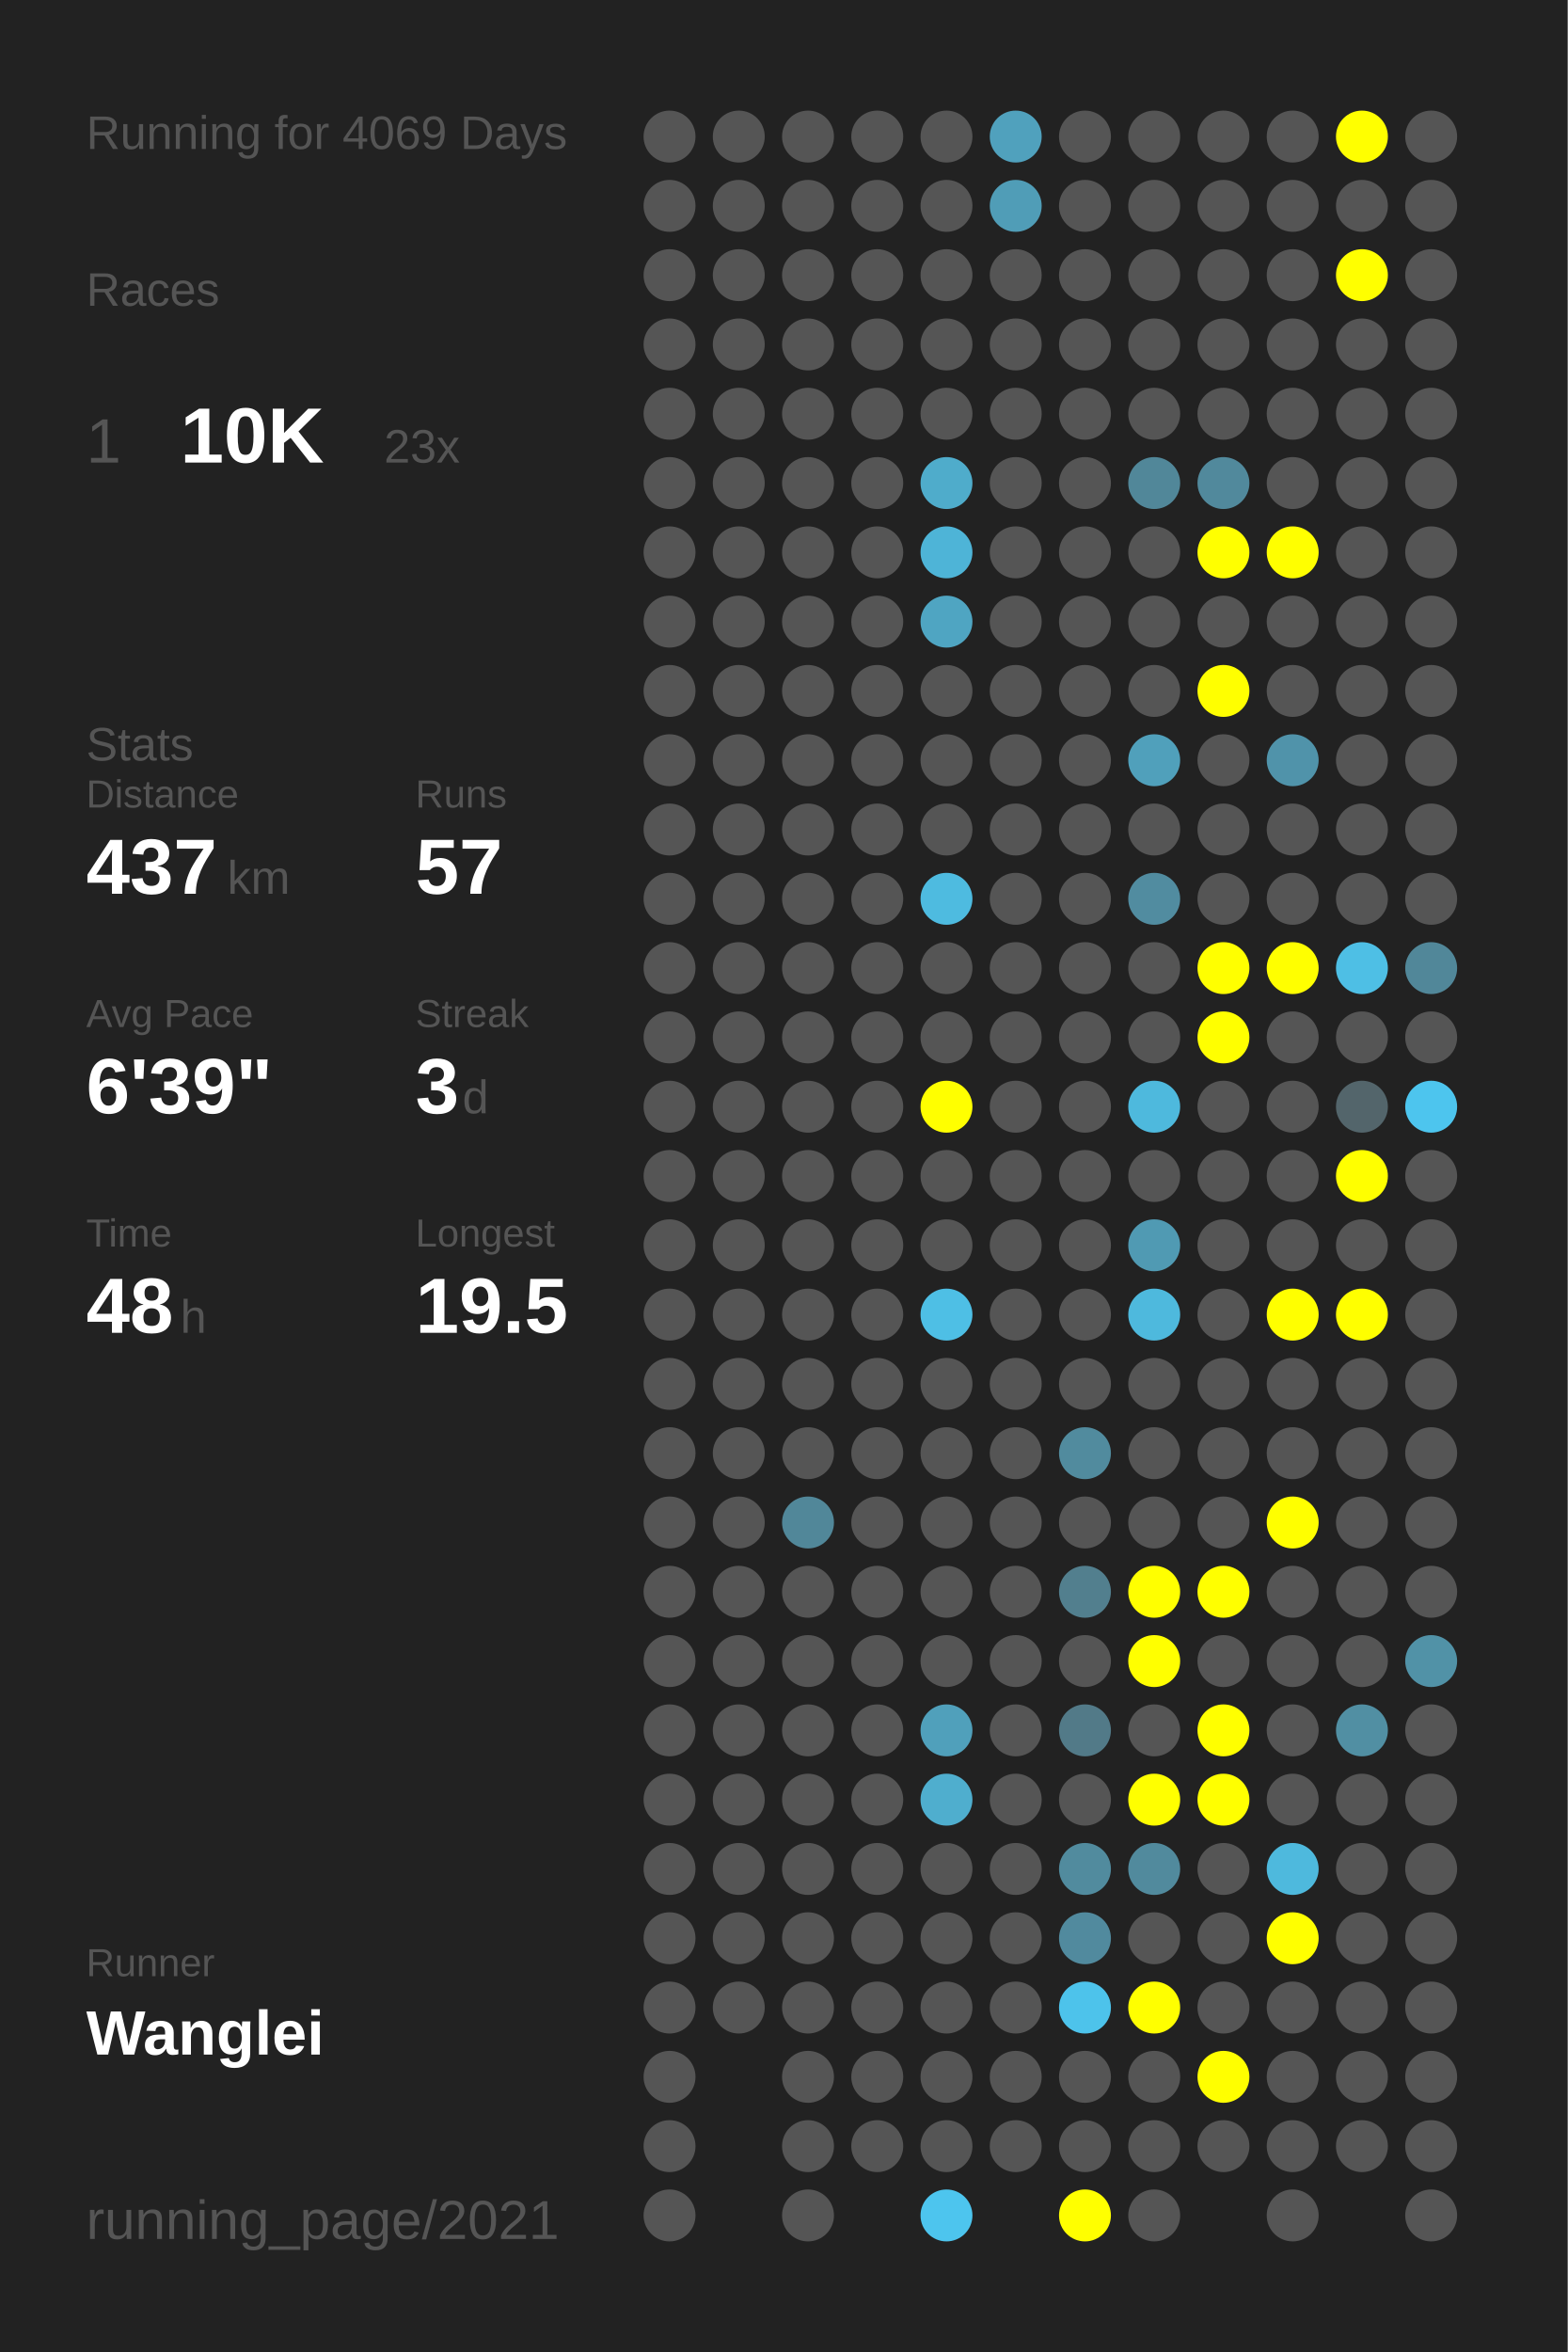
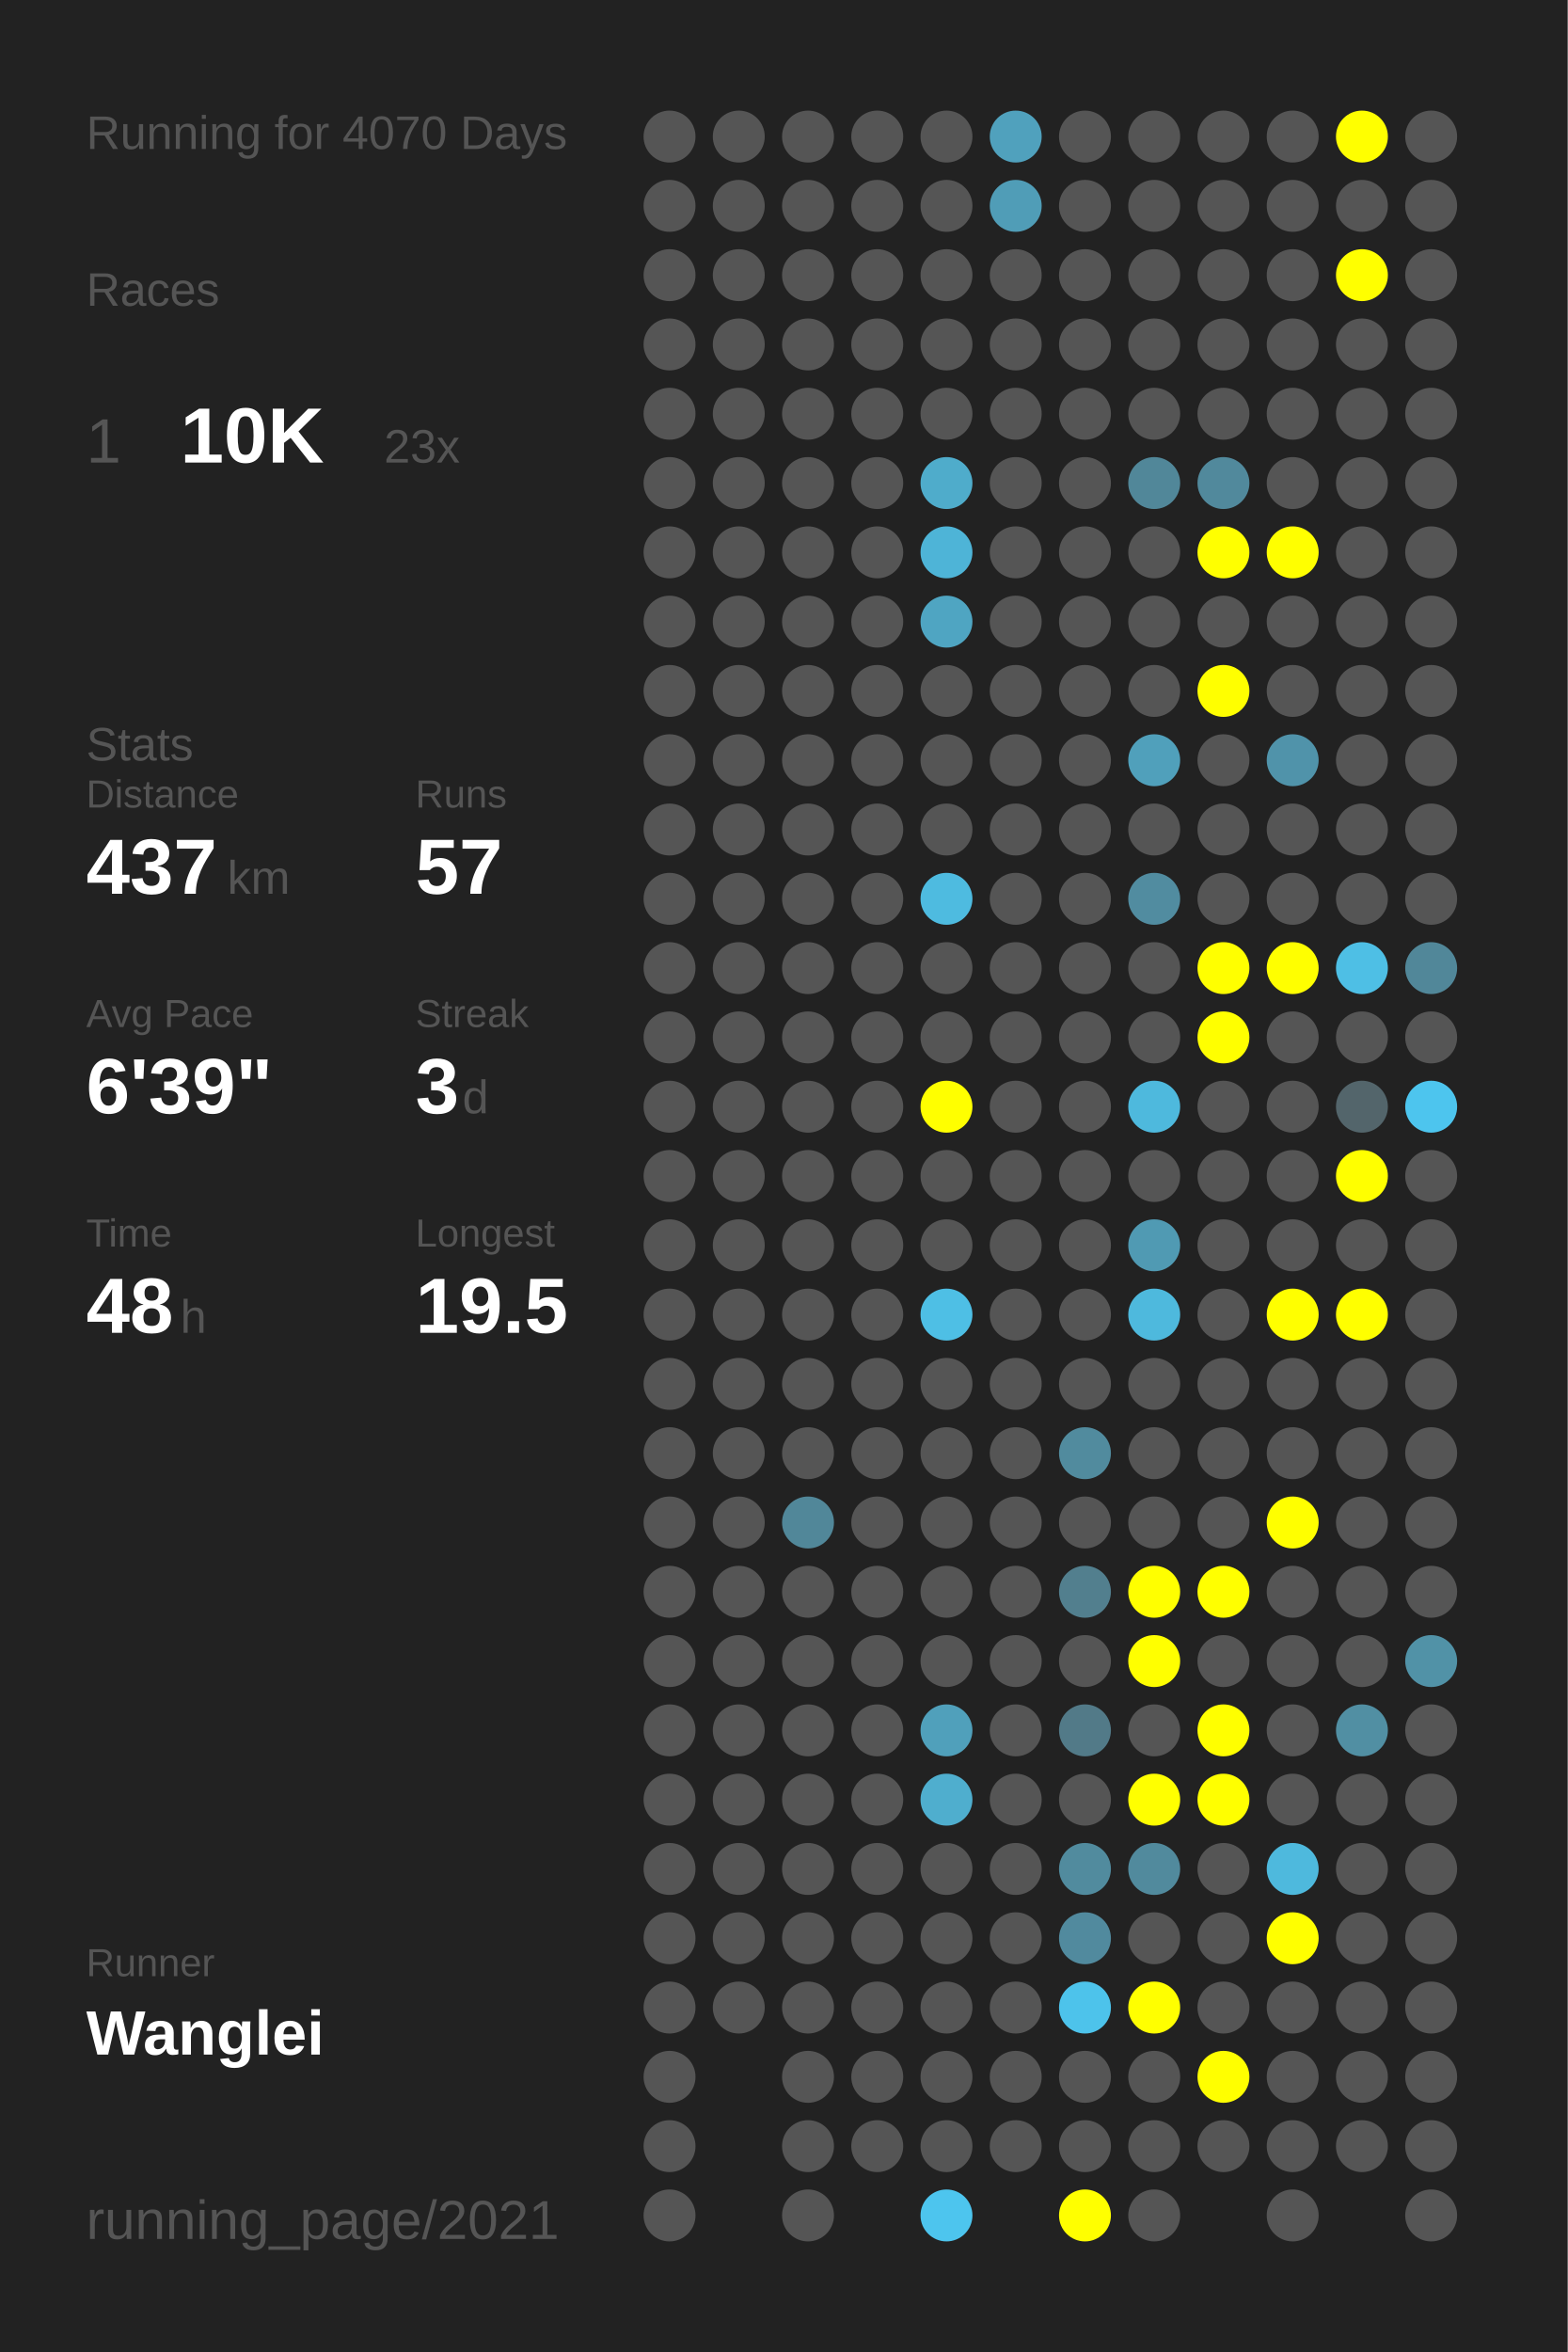
<svg xmlns="http://www.w3.org/2000/svg" baseProfile="full" height="300mm" version="1.1" viewBox="0,0,200,300" width="200mm">
  <defs />
  <rect fill="#222222" height="300" width="200" x="0" y="0" />
-   <text fill="#555555" style="font-size:6px; font-family:Arial;" x="11" y="19">Running for 4069 Days</text>
+   <text fill="#555555" style="font-size:6px; font-family:Arial;" x="11" y="19">Running for 4070 Days</text>
  <text fill="#555555" style="font-size:6px; font-family:Arial;" x="11" y="39">Races</text>
  <text fill="#555555" style="font-size:8px; font-family:Arial;" x="11" y="59">1</text>
  <text fill="#FFFFFF" style="font-size:10px; font-family:Arial; font-weight:bold;" x="23" y="59">10K</text>
  <text fill="#555555" style="font-size:6px; font-family:Arial;" x="49" y="59">23x</text>
  <text fill="#555555" style="font-size:6px; font-family:Arial;" x="11" y="97">Stats</text>
  <text fill="#555555" style="font-size:5px; font-family:Arial;" x="11" y="103">Distance</text>
  <text fill="#FFFFFF" style="font-size:10px; font-family:Arial; font-weight:bold;" x="11" y="114">437</text>
  <text fill="#555555" style="font-size:6px; font-family:Arial;" x="29" y="114">km</text>
  <text fill="#555555" style="font-size:5px; font-family:Arial;" x="53" y="103">Runs</text>
  <text fill="#FFFFFF" style="font-size:10px; font-family:Arial; font-weight:bold;" x="53" y="114">57</text>
  <text fill="#555555" style="font-size:5px; font-family:Arial;" x="11" y="131">Avg Pace</text>
  <text fill="#FFFFFF" style="font-size:10px; font-family:Arial; font-weight:bold;" x="11" y="142">6'39"</text>
  <text fill="#555555" style="font-size:5px; font-family:Arial;" x="53" y="131">Streak</text>
  <text fill="#FFFFFF" style="font-size:10px; font-family:Arial; font-weight:bold;" x="53" y="142">3</text>
  <text fill="#555555" style="font-size:6px; font-family:Arial;" x="59" y="142">d</text>
  <text fill="#555555" style="font-size:5px; font-family:Arial;" x="11" y="159">Time</text>
  <text fill="#FFFFFF" style="font-size:10px; font-family:Arial; font-weight:bold;" x="11" y="170">48</text>
  <text fill="#555555" style="font-size:6px; font-family:Arial;" x="23" y="170">h</text>
  <text fill="#555555" style="font-size:5px; font-family:Arial;" x="53" y="159">Longest</text>
  <text fill="#FFFFFF" style="font-size:10px; font-family:Arial; font-weight:bold;" x="53" y="170">19.5</text>
  <text fill="#555555" style="font-size:5px; font-family:Arial;" x="11" y="252.065">Runner</text>
  <text fill="#FFFFFF" style="font-size:8px; font-family:Arial; font-weight:bold;" x="11" y="262.065">Wanglei</text>
  <text fill="#555555" style="font-size:7px; font-family:Arial;" x="11" y="285.581">running_page/2021</text>
  <circle cx="85.417" cy="17.419" fill="#555555" r="3.312" />
  <circle cx="85.417" cy="26.258" fill="#555555" r="3.312" />
  <circle cx="85.417" cy="35.097" fill="#555555" r="3.312" />
  <circle cx="85.417" cy="43.935" fill="#555555" r="3.312" />
  <circle cx="85.417" cy="52.774" fill="#555555" r="3.312" />
  <circle cx="85.417" cy="61.613" fill="#555555" r="3.312" />
  <circle cx="85.417" cy="70.452" fill="#555555" r="3.312" />
  <circle cx="85.417" cy="79.29" fill="#555555" r="3.312" />
  <circle cx="85.417" cy="88.129" fill="#555555" r="3.312" />
  <circle cx="85.417" cy="96.968" fill="#555555" r="3.312" />
  <circle cx="85.417" cy="105.806" fill="#555555" r="3.312" />
  <circle cx="85.417" cy="114.645" fill="#555555" r="3.312" />
  <circle cx="85.417" cy="123.484" fill="#555555" r="3.312" />
  <circle cx="85.417" cy="132.323" fill="#555555" r="3.312" />
  <circle cx="85.417" cy="141.161" fill="#555555" r="3.312" />
  <circle cx="85.417" cy="150" fill="#555555" r="3.312" />
  <circle cx="85.417" cy="158.839" fill="#555555" r="3.312" />
  <circle cx="85.417" cy="167.677" fill="#555555" r="3.312" />
  <circle cx="85.417" cy="176.516" fill="#555555" r="3.312" />
  <circle cx="85.417" cy="185.355" fill="#555555" r="3.312" />
  <circle cx="85.417" cy="194.194" fill="#555555" r="3.312" />
  <circle cx="85.417" cy="203.032" fill="#555555" r="3.312" />
  <circle cx="85.417" cy="211.871" fill="#555555" r="3.312" />
  <circle cx="85.417" cy="220.71" fill="#555555" r="3.312" />
  <circle cx="85.417" cy="229.548" fill="#555555" r="3.312" />
  <circle cx="85.417" cy="238.387" fill="#555555" r="3.312" />
  <circle cx="85.417" cy="247.226" fill="#555555" r="3.312" />
  <circle cx="85.417" cy="256.065" fill="#555555" r="3.312" />
  <circle cx="85.417" cy="264.903" fill="#555555" r="3.312" />
  <circle cx="85.417" cy="273.742" fill="#555555" r="3.312" />
  <circle cx="85.417" cy="282.581" fill="#555555" r="3.312" />
  <circle cx="94.25" cy="17.419" fill="#555555" r="3.312" />
  <circle cx="94.25" cy="26.258" fill="#555555" r="3.312" />
  <circle cx="94.25" cy="35.097" fill="#555555" r="3.312" />
  <circle cx="94.25" cy="43.935" fill="#555555" r="3.312" />
  <circle cx="94.25" cy="52.774" fill="#555555" r="3.312" />
  <circle cx="94.25" cy="61.613" fill="#555555" r="3.312" />
  <circle cx="94.25" cy="70.452" fill="#555555" r="3.312" />
  <circle cx="94.25" cy="79.29" fill="#555555" r="3.312" />
  <circle cx="94.25" cy="88.129" fill="#555555" r="3.312" />
  <circle cx="94.25" cy="96.968" fill="#555555" r="3.312" />
  <circle cx="94.25" cy="105.806" fill="#555555" r="3.312" />
  <circle cx="94.25" cy="114.645" fill="#555555" r="3.312" />
  <circle cx="94.25" cy="123.484" fill="#555555" r="3.312" />
  <circle cx="94.25" cy="132.323" fill="#555555" r="3.312" />
  <circle cx="94.25" cy="141.161" fill="#555555" r="3.312" />
  <circle cx="94.25" cy="150" fill="#555555" r="3.312" />
  <circle cx="94.25" cy="158.839" fill="#555555" r="3.312" />
  <circle cx="94.25" cy="167.677" fill="#555555" r="3.312" />
  <circle cx="94.25" cy="176.516" fill="#555555" r="3.312" />
  <circle cx="94.25" cy="185.355" fill="#555555" r="3.312" />
  <circle cx="94.25" cy="194.194" fill="#555555" r="3.312" />
  <circle cx="94.25" cy="203.032" fill="#555555" r="3.312" />
  <circle cx="94.25" cy="211.871" fill="#555555" r="3.312" />
  <circle cx="94.25" cy="220.71" fill="#555555" r="3.312" />
  <circle cx="94.25" cy="229.548" fill="#555555" r="3.312" />
  <circle cx="94.25" cy="238.387" fill="#555555" r="3.312" />
  <circle cx="94.25" cy="247.226" fill="#555555" r="3.312" />
  <circle cx="94.25" cy="256.065" fill="#555555" r="3.312" />
  <circle cx="103.083" cy="17.419" fill="#555555" r="3.312" />
  <circle cx="103.083" cy="26.258" fill="#555555" r="3.312" />
  <circle cx="103.083" cy="35.097" fill="#555555" r="3.312" />
  <circle cx="103.083" cy="43.935" fill="#555555" r="3.312" />
  <circle cx="103.083" cy="52.774" fill="#555555" r="3.312" />
  <circle cx="103.083" cy="61.613" fill="#555555" r="3.312" />
  <circle cx="103.083" cy="70.452" fill="#555555" r="3.312" />
  <circle cx="103.083" cy="79.29" fill="#555555" r="3.312" />
  <circle cx="103.083" cy="88.129" fill="#555555" r="3.312" />
  <circle cx="103.083" cy="96.968" fill="#555555" r="3.312" />
  <circle cx="103.083" cy="105.806" fill="#555555" r="3.312" />
  <circle cx="103.083" cy="114.645" fill="#555555" r="3.312" />
  <circle cx="103.083" cy="123.484" fill="#555555" r="3.312" />
  <circle cx="103.083" cy="132.323" fill="#555555" r="3.312" />
  <circle cx="103.083" cy="141.161" fill="#555555" r="3.312" />
  <circle cx="103.083" cy="150" fill="#555555" r="3.312" />
  <circle cx="103.083" cy="158.839" fill="#555555" r="3.312" />
  <circle cx="103.083" cy="167.677" fill="#555555" r="3.312" />
  <circle cx="103.083" cy="176.516" fill="#555555" r="3.312" />
  <circle cx="103.083" cy="185.355" fill="#555555" r="3.312" />
  <circle cx="103.083" cy="194.194" fill="#518799" r="3.312" />
  <circle cx="103.083" cy="203.032" fill="#555555" r="3.312" />
  <circle cx="103.083" cy="211.871" fill="#555555" r="3.312" />
  <circle cx="103.083" cy="220.71" fill="#555555" r="3.312" />
  <circle cx="103.083" cy="229.548" fill="#555555" r="3.312" />
  <circle cx="103.083" cy="238.387" fill="#555555" r="3.312" />
  <circle cx="103.083" cy="247.226" fill="#555555" r="3.312" />
  <circle cx="103.083" cy="256.065" fill="#555555" r="3.312" />
  <circle cx="103.083" cy="264.903" fill="#555555" r="3.312" />
  <circle cx="103.083" cy="273.742" fill="#555555" r="3.312" />
  <circle cx="103.083" cy="282.581" fill="#555555" r="3.312" />
  <circle cx="111.917" cy="17.419" fill="#555555" r="3.312" />
  <circle cx="111.917" cy="26.258" fill="#555555" r="3.312" />
  <circle cx="111.917" cy="35.097" fill="#555555" r="3.312" />
  <circle cx="111.917" cy="43.935" fill="#555555" r="3.312" />
  <circle cx="111.917" cy="52.774" fill="#555555" r="3.312" />
  <circle cx="111.917" cy="61.613" fill="#555555" r="3.312" />
  <circle cx="111.917" cy="70.452" fill="#555555" r="3.312" />
  <circle cx="111.917" cy="79.29" fill="#555555" r="3.312" />
  <circle cx="111.917" cy="88.129" fill="#555555" r="3.312" />
  <circle cx="111.917" cy="96.968" fill="#555555" r="3.312" />
  <circle cx="111.917" cy="105.806" fill="#555555" r="3.312" />
  <circle cx="111.917" cy="114.645" fill="#555555" r="3.312" />
  <circle cx="111.917" cy="123.484" fill="#555555" r="3.312" />
  <circle cx="111.917" cy="132.323" fill="#555555" r="3.312" />
  <circle cx="111.917" cy="141.161" fill="#555555" r="3.312" />
  <circle cx="111.917" cy="150" fill="#555555" r="3.312" />
  <circle cx="111.917" cy="158.839" fill="#555555" r="3.312" />
  <circle cx="111.917" cy="167.677" fill="#555555" r="3.312" />
  <circle cx="111.917" cy="176.516" fill="#555555" r="3.312" />
  <circle cx="111.917" cy="185.355" fill="#555555" r="3.312" />
  <circle cx="111.917" cy="194.194" fill="#555555" r="3.312" />
  <circle cx="111.917" cy="203.032" fill="#555555" r="3.312" />
  <circle cx="111.917" cy="211.871" fill="#555555" r="3.312" />
  <circle cx="111.917" cy="220.71" fill="#555555" r="3.312" />
  <circle cx="111.917" cy="229.548" fill="#555555" r="3.312" />
  <circle cx="111.917" cy="238.387" fill="#555555" r="3.312" />
  <circle cx="111.917" cy="247.226" fill="#555555" r="3.312" />
  <circle cx="111.917" cy="256.065" fill="#555555" r="3.312" />
  <circle cx="111.917" cy="264.903" fill="#555555" r="3.312" />
  <circle cx="111.917" cy="273.742" fill="#555555" r="3.312" />
  <circle cx="120.75" cy="17.419" fill="#555555" r="3.312" />
  <circle cx="120.75" cy="26.258" fill="#555555" r="3.312" />
  <circle cx="120.75" cy="35.097" fill="#555555" r="3.312" />
  <circle cx="120.75" cy="43.935" fill="#555555" r="3.312" />
  <circle cx="120.75" cy="52.774" fill="#555555" r="3.312" />
  <circle cx="120.75" cy="61.613" fill="#4faccb" r="3.312" />
  <circle cx="120.75" cy="70.452" fill="#4eb4d7" r="3.312" />
  <circle cx="120.75" cy="79.29" fill="#4fa5c2" r="3.312" />
  <circle cx="120.75" cy="88.129" fill="#555555" r="3.312" />
  <circle cx="120.75" cy="96.968" fill="#555555" r="3.312" />
  <circle cx="120.75" cy="105.806" fill="#555555" r="3.312" />
  <circle cx="120.75" cy="114.645" fill="#4ebbe0" r="3.312" />
  <circle cx="120.75" cy="123.484" fill="#555555" r="3.312" />
  <circle cx="120.75" cy="132.323" fill="#555555" r="3.312" />
  <circle cx="120.75" cy="141.161" fill="#FFFF00" r="3.312" />
  <circle cx="120.75" cy="150" fill="#555555" r="3.312" />
  <circle cx="120.75" cy="158.839" fill="#555555" r="3.312" />
  <circle cx="120.75" cy="167.677" fill="#4ebfe5" r="3.312" />
  <circle cx="120.75" cy="176.516" fill="#555555" r="3.312" />
  <circle cx="120.75" cy="185.355" fill="#555555" r="3.312" />
  <circle cx="120.75" cy="194.194" fill="#555555" r="3.312" />
  <circle cx="120.75" cy="203.032" fill="#555555" r="3.312" />
  <circle cx="120.75" cy="211.871" fill="#555555" r="3.312" />
  <circle cx="120.75" cy="220.71" fill="#50a0bb" r="3.312" />
  <circle cx="120.75" cy="229.548" fill="#4faece" r="3.312" />
  <circle cx="120.75" cy="238.387" fill="#555555" r="3.312" />
  <circle cx="120.75" cy="247.226" fill="#555555" r="3.312" />
  <circle cx="120.75" cy="256.065" fill="#555555" r="3.312" />
  <circle cx="120.75" cy="264.903" fill="#555555" r="3.312" />
  <circle cx="120.75" cy="273.742" fill="#555555" r="3.312" />
  <circle cx="120.75" cy="282.581" fill="#4dc5ee" r="3.312" />
  <circle cx="129.583" cy="17.419" fill="#50a1bd" r="3.312" />
  <circle cx="129.583" cy="26.258" fill="#509db7" r="3.312" />
  <circle cx="129.583" cy="35.097" fill="#555555" r="3.312" />
  <circle cx="129.583" cy="43.935" fill="#555555" r="3.312" />
  <circle cx="129.583" cy="52.774" fill="#555555" r="3.312" />
  <circle cx="129.583" cy="61.613" fill="#555555" r="3.312" />
  <circle cx="129.583" cy="70.452" fill="#555555" r="3.312" />
  <circle cx="129.583" cy="79.29" fill="#555555" r="3.312" />
  <circle cx="129.583" cy="88.129" fill="#555555" r="3.312" />
  <circle cx="129.583" cy="96.968" fill="#555555" r="3.312" />
  <circle cx="129.583" cy="105.806" fill="#555555" r="3.312" />
  <circle cx="129.583" cy="114.645" fill="#555555" r="3.312" />
  <circle cx="129.583" cy="123.484" fill="#555555" r="3.312" />
  <circle cx="129.583" cy="132.323" fill="#555555" r="3.312" />
  <circle cx="129.583" cy="141.161" fill="#555555" r="3.312" />
  <circle cx="129.583" cy="150" fill="#555555" r="3.312" />
  <circle cx="129.583" cy="158.839" fill="#555555" r="3.312" />
  <circle cx="129.583" cy="167.677" fill="#555555" r="3.312" />
  <circle cx="129.583" cy="176.516" fill="#555555" r="3.312" />
  <circle cx="129.583" cy="185.355" fill="#555555" r="3.312" />
  <circle cx="129.583" cy="194.194" fill="#555555" r="3.312" />
  <circle cx="129.583" cy="203.032" fill="#555555" r="3.312" />
  <circle cx="129.583" cy="211.871" fill="#555555" r="3.312" />
  <circle cx="129.583" cy="220.71" fill="#555555" r="3.312" />
  <circle cx="129.583" cy="229.548" fill="#555555" r="3.312" />
  <circle cx="129.583" cy="238.387" fill="#555555" r="3.312" />
  <circle cx="129.583" cy="247.226" fill="#555555" r="3.312" />
  <circle cx="129.583" cy="256.065" fill="#555555" r="3.312" />
  <circle cx="129.583" cy="264.903" fill="#555555" r="3.312" />
  <circle cx="129.583" cy="273.742" fill="#555555" r="3.312" />
  <circle cx="138.417" cy="17.419" fill="#555555" r="3.312" />
  <circle cx="138.417" cy="26.258" fill="#555555" r="3.312" />
  <circle cx="138.417" cy="35.097" fill="#555555" r="3.312" />
  <circle cx="138.417" cy="43.935" fill="#555555" r="3.312" />
  <circle cx="138.417" cy="52.774" fill="#555555" r="3.312" />
  <circle cx="138.417" cy="61.613" fill="#555555" r="3.312" />
  <circle cx="138.417" cy="70.452" fill="#555555" r="3.312" />
  <circle cx="138.417" cy="79.29" fill="#555555" r="3.312" />
  <circle cx="138.417" cy="88.129" fill="#555555" r="3.312" />
  <circle cx="138.417" cy="96.968" fill="#555555" r="3.312" />
  <circle cx="138.417" cy="105.806" fill="#555555" r="3.312" />
  <circle cx="138.417" cy="114.645" fill="#555555" r="3.312" />
  <circle cx="138.417" cy="123.484" fill="#555555" r="3.312" />
  <circle cx="138.417" cy="132.323" fill="#555555" r="3.312" />
  <circle cx="138.417" cy="141.161" fill="#555555" r="3.312" />
  <circle cx="138.417" cy="150" fill="#555555" r="3.312" />
  <circle cx="138.417" cy="158.839" fill="#555555" r="3.312" />
  <circle cx="138.417" cy="167.677" fill="#555555" r="3.312" />
  <circle cx="138.417" cy="176.516" fill="#555555" r="3.312" />
  <circle cx="138.417" cy="185.355" fill="#518b9e" r="3.312" />
  <circle cx="138.417" cy="194.194" fill="#555555" r="3.312" />
  <circle cx="138.417" cy="203.032" fill="#527f8e" r="3.312" />
  <circle cx="138.417" cy="211.871" fill="#555555" r="3.312" />
  <circle cx="138.417" cy="220.71" fill="#527a88" r="3.312" />
  <circle cx="138.417" cy="229.548" fill="#555555" r="3.312" />
  <circle cx="138.417" cy="238.387" fill="#518b9e" r="3.312" />
  <circle cx="138.417" cy="247.226" fill="#518a9e" r="3.312" />
  <circle cx="138.417" cy="256.065" fill="#4dc3eb" r="3.312" />
  <circle cx="138.417" cy="264.903" fill="#555555" r="3.312" />
  <circle cx="138.417" cy="273.742" fill="#555555" r="3.312" />
  <circle cx="138.417" cy="282.581" fill="#FFFF00" r="3.312" />
  <circle cx="147.25" cy="17.419" fill="#555555" r="3.312" />
  <circle cx="147.25" cy="26.258" fill="#555555" r="3.312" />
  <circle cx="147.25" cy="35.097" fill="#555555" r="3.312" />
  <circle cx="147.25" cy="43.935" fill="#555555" r="3.312" />
  <circle cx="147.25" cy="52.774" fill="#555555" r="3.312" />
  <circle cx="147.25" cy="61.613" fill="#518799" r="3.312" />
  <circle cx="147.25" cy="70.452" fill="#555555" r="3.312" />
  <circle cx="147.25" cy="79.29" fill="#555555" r="3.312" />
  <circle cx="147.25" cy="88.129" fill="#555555" r="3.312" />
  <circle cx="147.25" cy="96.968" fill="#50a0bb" r="3.312" />
  <circle cx="147.25" cy="105.806" fill="#555555" r="3.312" />
  <circle cx="147.25" cy="114.645" fill="#518ca0" r="3.312" />
  <circle cx="147.25" cy="123.484" fill="#555555" r="3.312" />
  <circle cx="147.25" cy="132.323" fill="#555555" r="3.312" />
  <circle cx="147.25" cy="141.161" fill="#4eb9dd" r="3.312" />
  <circle cx="147.25" cy="150" fill="#555555" r="3.312" />
  <circle cx="147.25" cy="158.839" fill="#509ab3" r="3.312" />
  <circle cx="147.25" cy="167.677" fill="#4eb9dd" r="3.312" />
  <circle cx="147.25" cy="176.516" fill="#555555" r="3.312" />
  <circle cx="147.25" cy="185.355" fill="#555555" r="3.312" />
  <circle cx="147.25" cy="194.194" fill="#555555" r="3.312" />
  <circle cx="147.25" cy="203.032" fill="#FFFF00" r="3.312" />
  <circle cx="147.25" cy="211.871" fill="#FFFF00" r="3.312" />
  <circle cx="147.25" cy="220.71" fill="#555555" r="3.312" />
  <circle cx="147.25" cy="229.548" fill="#FFFF00" r="3.312" />
  <circle cx="147.25" cy="238.387" fill="#518a9d" r="3.312" />
  <circle cx="147.25" cy="247.226" fill="#555555" r="3.312" />
  <circle cx="147.25" cy="256.065" fill="#FFFF00" r="3.312" />
  <circle cx="147.25" cy="264.903" fill="#555555" r="3.312" />
  <circle cx="147.25" cy="273.742" fill="#555555" r="3.312" />
  <circle cx="147.25" cy="282.581" fill="#555555" r="3.312" />
  <circle cx="156.083" cy="17.419" fill="#555555" r="3.312" />
  <circle cx="156.083" cy="26.258" fill="#555555" r="3.312" />
  <circle cx="156.083" cy="35.097" fill="#555555" r="3.312" />
  <circle cx="156.083" cy="43.935" fill="#555555" r="3.312" />
  <circle cx="156.083" cy="52.774" fill="#555555" r="3.312" />
  <circle cx="156.083" cy="61.613" fill="#51899c" r="3.312" />
  <circle cx="156.083" cy="70.452" fill="#FFFF00" r="3.312" />
  <circle cx="156.083" cy="79.29" fill="#555555" r="3.312" />
  <circle cx="156.083" cy="88.129" fill="#FFFF00" r="3.312" />
  <circle cx="156.083" cy="96.968" fill="#555555" r="3.312" />
  <circle cx="156.083" cy="105.806" fill="#555555" r="3.312" />
  <circle cx="156.083" cy="114.645" fill="#555555" r="3.312" />
  <circle cx="156.083" cy="123.484" fill="#FFFF00" r="3.312" />
  <circle cx="156.083" cy="132.323" fill="#FFFF00" r="3.312" />
  <circle cx="156.083" cy="141.161" fill="#555555" r="3.312" />
  <circle cx="156.083" cy="150" fill="#555555" r="3.312" />
  <circle cx="156.083" cy="158.839" fill="#555555" r="3.312" />
  <circle cx="156.083" cy="167.677" fill="#555555" r="3.312" />
  <circle cx="156.083" cy="176.516" fill="#555555" r="3.312" />
  <circle cx="156.083" cy="185.355" fill="#555555" r="3.312" />
  <circle cx="156.083" cy="194.194" fill="#555555" r="3.312" />
  <circle cx="156.083" cy="203.032" fill="#FFFF00" r="3.312" />
  <circle cx="156.083" cy="211.871" fill="#555555" r="3.312" />
  <circle cx="156.083" cy="220.71" fill="#FFFF00" r="3.312" />
  <circle cx="156.083" cy="229.548" fill="#FFFF00" r="3.312" />
  <circle cx="156.083" cy="238.387" fill="#555555" r="3.312" />
  <circle cx="156.083" cy="247.226" fill="#555555" r="3.312" />
  <circle cx="156.083" cy="256.065" fill="#555555" r="3.312" />
  <circle cx="156.083" cy="264.903" fill="#FFFF00" r="3.312" />
  <circle cx="156.083" cy="273.742" fill="#555555" r="3.312" />
  <circle cx="164.917" cy="17.419" fill="#555555" r="3.312" />
  <circle cx="164.917" cy="26.258" fill="#555555" r="3.312" />
  <circle cx="164.917" cy="35.097" fill="#555555" r="3.312" />
  <circle cx="164.917" cy="43.935" fill="#555555" r="3.312" />
  <circle cx="164.917" cy="52.774" fill="#555555" r="3.312" />
  <circle cx="164.917" cy="61.613" fill="#555555" r="3.312" />
  <circle cx="164.917" cy="70.452" fill="#FFFF00" r="3.312" />
  <circle cx="164.917" cy="79.29" fill="#555555" r="3.312" />
  <circle cx="164.917" cy="88.129" fill="#555555" r="3.312" />
  <circle cx="164.917" cy="96.968" fill="#5093aa" r="3.312" />
  <circle cx="164.917" cy="105.806" fill="#555555" r="3.312" />
  <circle cx="164.917" cy="114.645" fill="#555555" r="3.312" />
  <circle cx="164.917" cy="123.484" fill="#FFFF00" r="3.312" />
  <circle cx="164.917" cy="132.323" fill="#555555" r="3.312" />
  <circle cx="164.917" cy="141.161" fill="#555555" r="3.312" />
  <circle cx="164.917" cy="150" fill="#555555" r="3.312" />
  <circle cx="164.917" cy="158.839" fill="#555555" r="3.312" />
  <circle cx="164.917" cy="167.677" fill="#FFFF00" r="3.312" />
  <circle cx="164.917" cy="176.516" fill="#555555" r="3.312" />
  <circle cx="164.917" cy="185.355" fill="#555555" r="3.312" />
  <circle cx="164.917" cy="194.194" fill="#FFFF00" r="3.312" />
  <circle cx="164.917" cy="203.032" fill="#555555" r="3.312" />
  <circle cx="164.917" cy="211.871" fill="#555555" r="3.312" />
  <circle cx="164.917" cy="220.71" fill="#555555" r="3.312" />
  <circle cx="164.917" cy="229.548" fill="#555555" r="3.312" />
  <circle cx="164.917" cy="238.387" fill="#4eb9dd" r="3.312" />
  <circle cx="164.917" cy="247.226" fill="#FFFF00" r="3.312" />
  <circle cx="164.917" cy="256.065" fill="#555555" r="3.312" />
  <circle cx="164.917" cy="264.903" fill="#555555" r="3.312" />
  <circle cx="164.917" cy="273.742" fill="#555555" r="3.312" />
  <circle cx="164.917" cy="282.581" fill="#555555" r="3.312" />
  <circle cx="173.75" cy="17.419" fill="#FFFF00" r="3.312" />
  <circle cx="173.75" cy="26.258" fill="#555555" r="3.312" />
  <circle cx="173.75" cy="35.097" fill="#FFFF00" r="3.312" />
  <circle cx="173.75" cy="43.935" fill="#555555" r="3.312" />
  <circle cx="173.75" cy="52.774" fill="#555555" r="3.312" />
  <circle cx="173.75" cy="61.613" fill="#555555" r="3.312" />
  <circle cx="173.75" cy="70.452" fill="#555555" r="3.312" />
  <circle cx="173.75" cy="79.29" fill="#555555" r="3.312" />
  <circle cx="173.75" cy="88.129" fill="#555555" r="3.312" />
  <circle cx="173.75" cy="96.968" fill="#555555" r="3.312" />
  <circle cx="173.75" cy="105.806" fill="#555555" r="3.312" />
  <circle cx="173.75" cy="114.645" fill="#555555" r="3.312" />
  <circle cx="173.75" cy="123.484" fill="#4ebfe5" r="3.312" />
  <circle cx="173.75" cy="132.323" fill="#555555" r="3.312" />
  <circle cx="173.75" cy="141.161" fill="#53656b" r="3.312" />
  <circle cx="173.75" cy="150" fill="#FFFF00" r="3.312" />
  <circle cx="173.75" cy="158.839" fill="#555555" r="3.312" />
  <circle cx="173.75" cy="167.677" fill="#FFFF00" r="3.312" />
  <circle cx="173.75" cy="176.516" fill="#555555" r="3.312" />
  <circle cx="173.75" cy="185.355" fill="#555555" r="3.312" />
  <circle cx="173.75" cy="194.194" fill="#555555" r="3.312" />
  <circle cx="173.75" cy="203.032" fill="#555555" r="3.312" />
  <circle cx="173.75" cy="211.871" fill="#555555" r="3.312" />
  <circle cx="173.75" cy="220.71" fill="#518fa3" r="3.312" />
  <circle cx="173.75" cy="229.548" fill="#555555" r="3.312" />
  <circle cx="173.75" cy="238.387" fill="#555555" r="3.312" />
  <circle cx="173.75" cy="247.226" fill="#555555" r="3.312" />
  <circle cx="173.75" cy="256.065" fill="#555555" r="3.312" />
  <circle cx="173.75" cy="264.903" fill="#555555" r="3.312" />
  <circle cx="173.75" cy="273.742" fill="#555555" r="3.312" />
  <circle cx="182.583" cy="17.419" fill="#555555" r="3.312" />
  <circle cx="182.583" cy="26.258" fill="#555555" r="3.312" />
  <circle cx="182.583" cy="35.097" fill="#555555" r="3.312" />
  <circle cx="182.583" cy="43.935" fill="#555555" r="3.312" />
  <circle cx="182.583" cy="52.774" fill="#555555" r="3.312" />
  <circle cx="182.583" cy="61.613" fill="#555555" r="3.312" />
  <circle cx="182.583" cy="70.452" fill="#555555" r="3.312" />
  <circle cx="182.583" cy="79.29" fill="#555555" r="3.312" />
  <circle cx="182.583" cy="88.129" fill="#555555" r="3.312" />
  <circle cx="182.583" cy="96.968" fill="#555555" r="3.312" />
  <circle cx="182.583" cy="105.806" fill="#555555" r="3.312" />
  <circle cx="182.583" cy="114.645" fill="#555555" r="3.312" />
  <circle cx="182.583" cy="123.484" fill="#518799" r="3.312" />
  <circle cx="182.583" cy="132.323" fill="#555555" r="3.312" />
  <circle cx="182.583" cy="141.161" fill="#4dc5ee" r="3.312" />
  <circle cx="182.583" cy="150" fill="#555555" r="3.312" />
  <circle cx="182.583" cy="158.839" fill="#555555" r="3.312" />
  <circle cx="182.583" cy="167.677" fill="#555555" r="3.312" />
  <circle cx="182.583" cy="176.516" fill="#555555" r="3.312" />
  <circle cx="182.583" cy="185.355" fill="#555555" r="3.312" />
  <circle cx="182.583" cy="194.194" fill="#555555" r="3.312" />
  <circle cx="182.583" cy="203.032" fill="#555555" r="3.312" />
  <circle cx="182.583" cy="211.871" fill="#5192a7" r="3.312" />
  <circle cx="182.583" cy="220.71" fill="#555555" r="3.312" />
  <circle cx="182.583" cy="229.548" fill="#555555" r="3.312" />
  <circle cx="182.583" cy="238.387" fill="#555555" r="3.312" />
  <circle cx="182.583" cy="247.226" fill="#555555" r="3.312" />
  <circle cx="182.583" cy="256.065" fill="#555555" r="3.312" />
  <circle cx="182.583" cy="264.903" fill="#555555" r="3.312" />
  <circle cx="182.583" cy="273.742" fill="#555555" r="3.312" />
  <circle cx="182.583" cy="282.581" fill="#555555" r="3.312" />
</svg>
